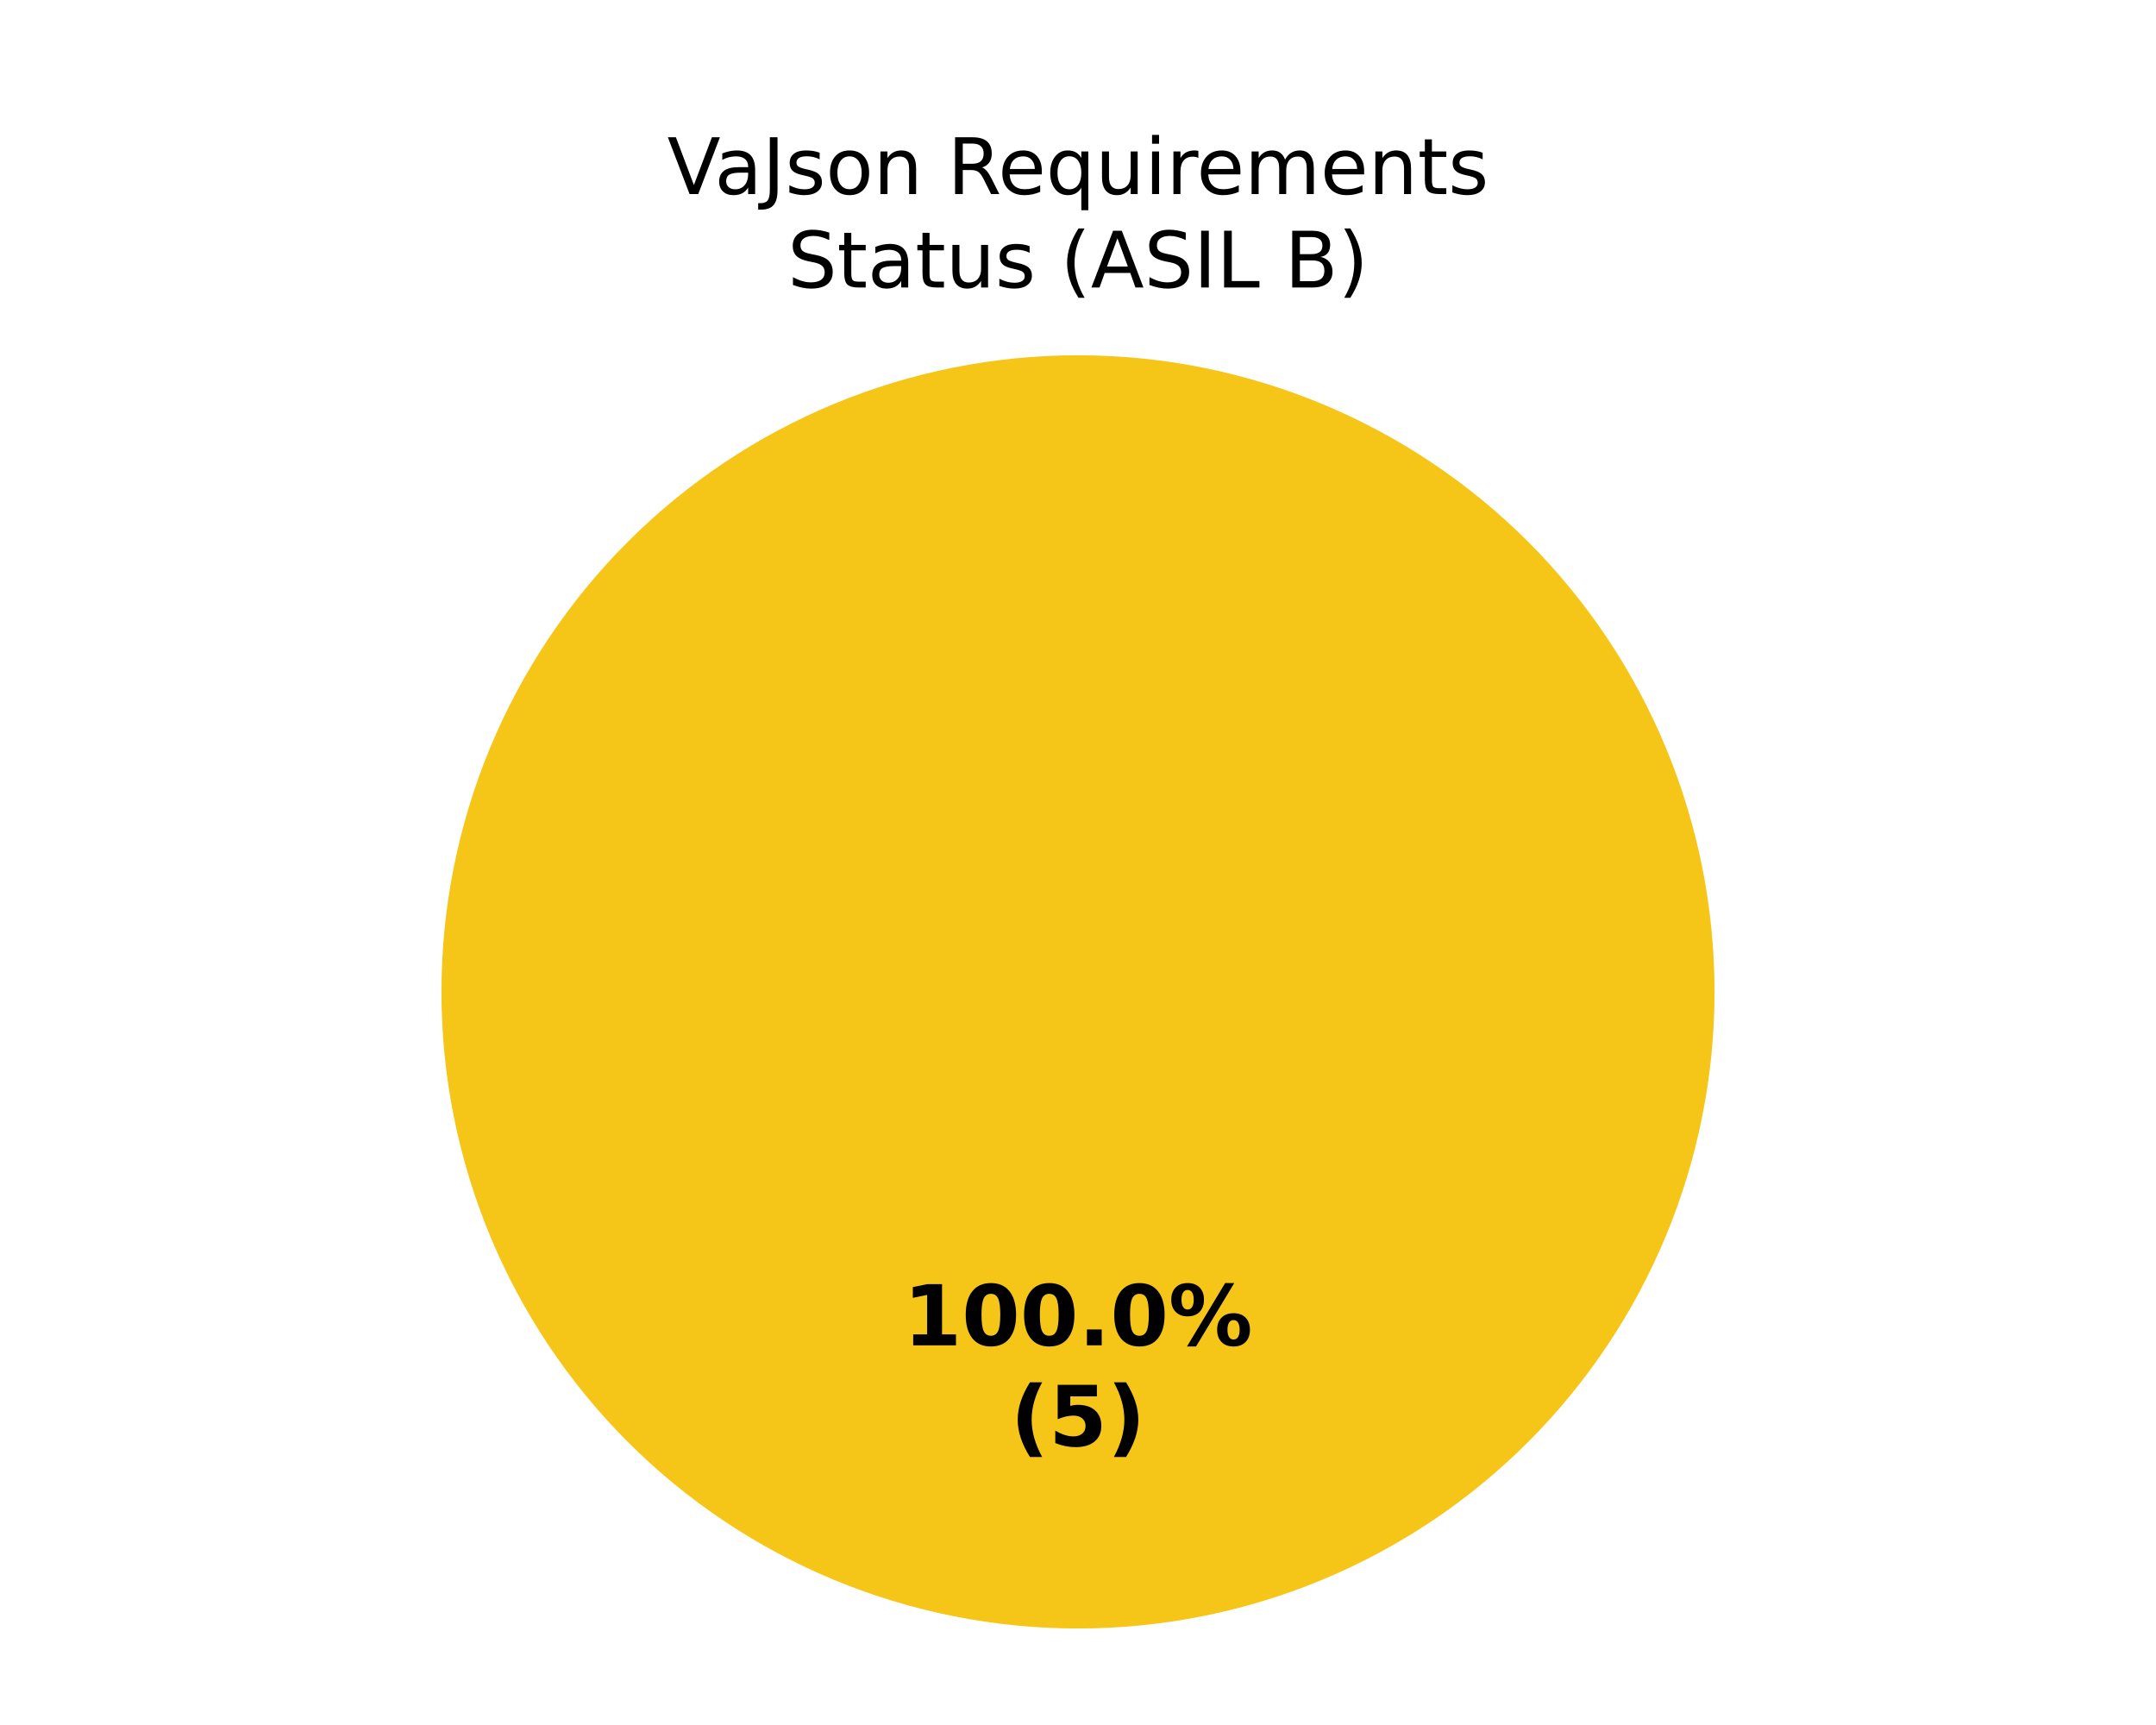
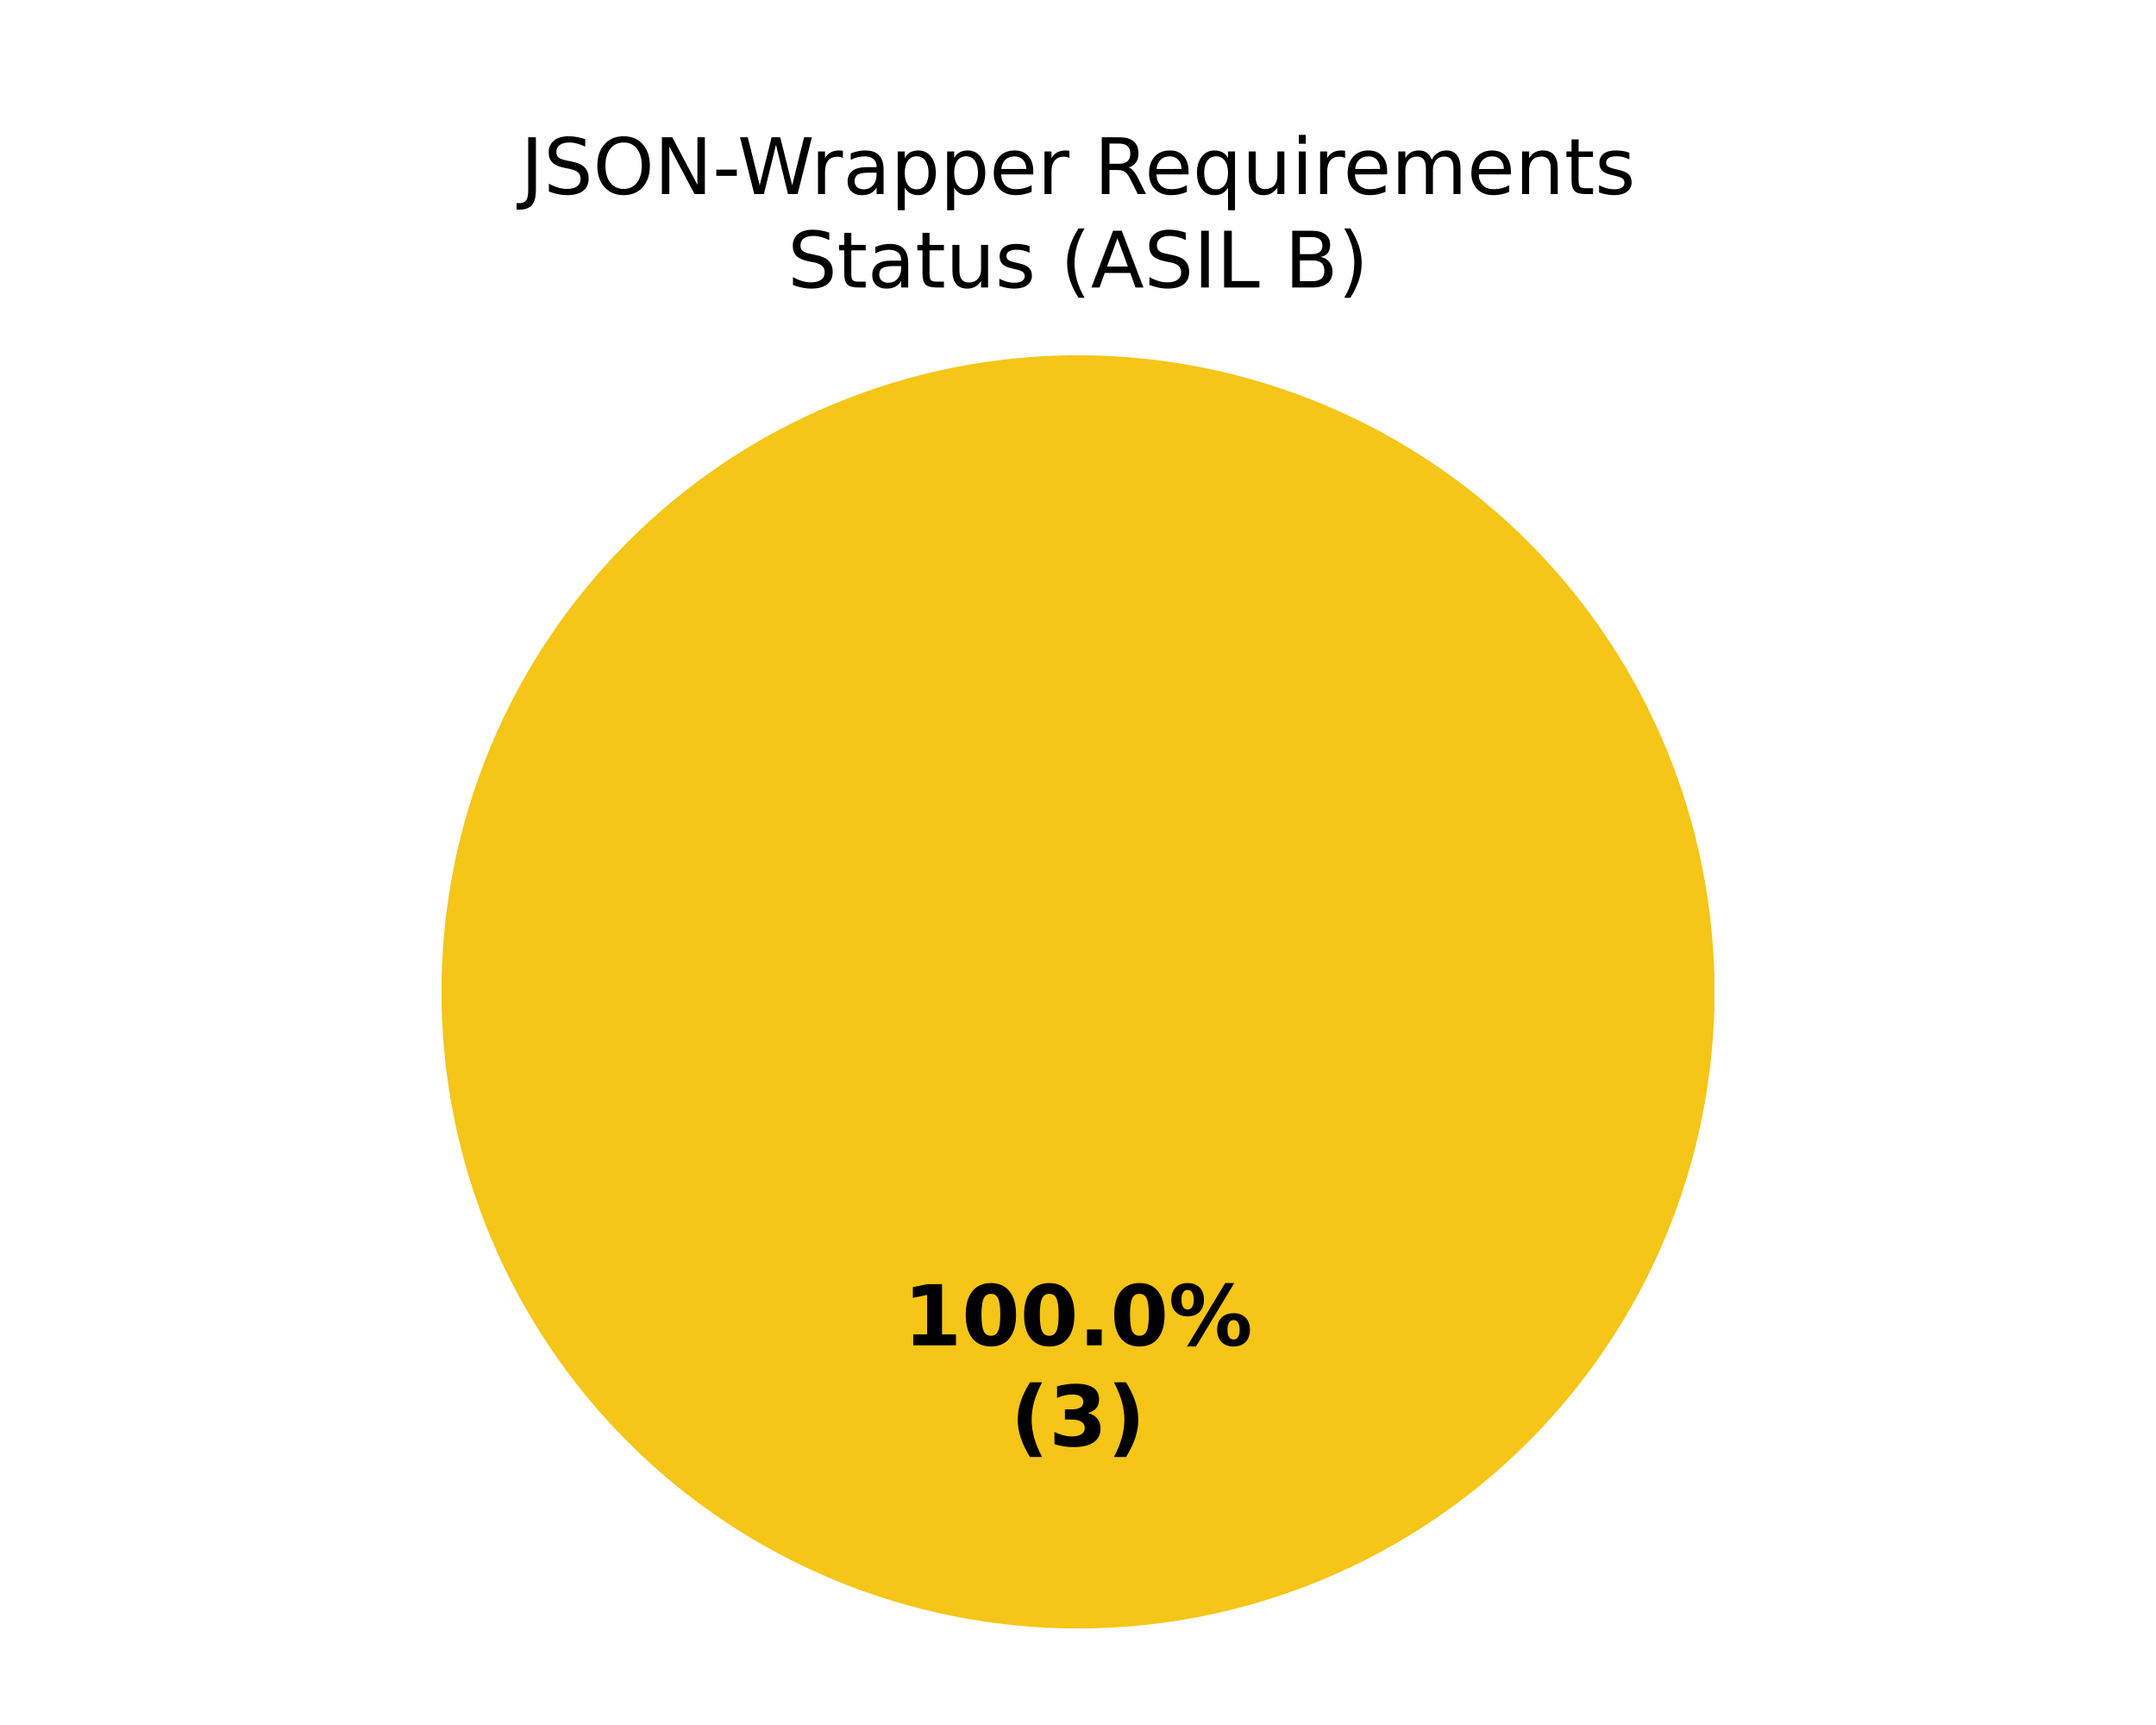
<svg xmlns="http://www.w3.org/2000/svg" xmlns:xlink="http://www.w3.org/1999/xlink" width="360pt" height="288pt" viewBox="0 0 360 288" version="1.1">
  <defs>
    <style type="text/css">*{stroke-linejoin: round; stroke-linecap: butt}</style>
  </defs>
  <g id="figure_1">
    <g id="patch_1">
      <path d="M 0 288  L 360 288  L 360 0  L 0 0  z " style="fill: #ffffff" />
    </g>
    <g id="axes_1">
      <g id="patch_2">
        <path d="M 180 59.314  C 180 59.314 180 59.314 180 59.314  L 180 165.6  z " style="fill: #37a12d" />
      </g>
      <g id="patch_3">
        <path d="M 286.286 165.6  C 286.286 151.643 283.536 137.821 278.195 124.926  C 272.854 112.031 265.025 100.314 255.155 90.445  C 245.286 80.575 233.569 72.746 220.674 67.405  C 207.779 62.064 193.957 59.314 180 59.314  C 166.043 59.314 152.221 62.064 139.326 67.405  C 126.431 72.746 114.714 80.575 104.845 90.445  C 94.975 100.314 87.146 112.031 81.805 124.926  C 76.464 137.821 73.714 151.643 73.714 165.6  C 73.714 179.557 76.464 193.379 81.805 206.274  C 87.146 219.169 94.975 230.886 104.845 240.755  C 114.714 250.625 126.431 258.454 139.326 263.795  C 152.221 269.136 166.043 271.886 180 271.886  C 193.957 271.886 207.779 269.136 220.674 263.795  C 233.569 258.454 245.286 250.625 255.155 240.755  C 265.025 230.886 272.854 219.169 278.195 206.274  C 283.536 193.379 286.286 179.557 286.286 165.6  M 180 165.6  z " style="fill: #f5c518" />
      </g>
      <g id="patch_4">
        <path d="M 180 59.314  C 180 59.314 180 59.314 180 59.314  L 180 165.6  z " style="fill: #ca2828" />
      </g>
      <g id="matplotlib.axis_1" />
      <g id="matplotlib.axis_2" />
      <g id="text_1">
        <g transform="translate(150.845 224.6068) scale(0.14 -0.14)">
          <defs>
            <path id="DejaVuSans-Bold-14" d="M 750 831  L 1813 831  L 1813 3847  L 722 3622  L 722 4441  L 1806 4666  L 2950 4666  L 2950 831  L 4013 831  L 4013 0  L 750 0  L 750 831  z " transform="scale(0.015625)" />
            <path id="DejaVuSans-Bold-13" d="M 2944 2338  Q 2944 3213 2780 3570  Q 2616 3928 2228 3928  Q 1841 3928 1675 3570  Q 1509 3213 1509 2338  Q 1509 1453 1675 1090  Q 1841 728 2228 728  Q 2613 728 2778 1090  Q 2944 1453 2944 2338  z M 4147 2328  Q 4147 1169 3647 539  Q 3147 -91 2228 -91  Q 1306 -91 806 539  Q 306 1169 306 2328  Q 306 3491 806 4120  Q 1306 4750 2228 4750  Q 3147 4750 3647 4120  Q 4147 3491 4147 2328  z " transform="scale(0.015625)" />
            <path id="DejaVuSans-Bold-11" d="M 653 1209  L 1778 1209  L 1778 0  L 653 0  L 653 1209  z " transform="scale(0.015625)" />
            <path id="DejaVuSans-Bold-8" d="M 4959 1925  Q 4738 1925 4616 1733  Q 4494 1541 4494 1184  Q 4494 825 4614 633  Q 4734 441 4959 441  Q 5184 441 5303 633  Q 5422 825 5422 1184  Q 5422 1541 5301 1733  Q 5181 1925 4959 1925  z M 4959 2450  Q 5541 2450 5875 2112  Q 6209 1775 6209 1184  Q 6209 594 5875 251  Q 5541 -91 4959 -91  Q 4378 -91 4042 251  Q 3706 594 3706 1184  Q 3706 1772 4042 2111  Q 4378 2450 4959 2450  z M 2094 -91  L 1403 -91  L 4319 4750  L 5013 4750  L 2094 -91  z M 1453 4750  Q 2034 4750 2367 4411  Q 2700 4072 2700 3481  Q 2700 2891 2367 2550  Q 2034 2209 1453 2209  Q 872 2209 539 2550  Q 206 2891 206 3481  Q 206 4072 539 4411  Q 872 4750 1453 4750  z M 1453 4225  Q 1228 4225 1106 4031  Q 984 3838 984 3481  Q 984 3122 1106 2926  Q 1228 2731 1453 2731  Q 1678 2731 1798 2926  Q 1919 3122 1919 3481  Q 1919 3838 1797 4031  Q 1675 4225 1453 4225  z " transform="scale(0.015625)" />
          </defs>
          <use xlink:href="#DejaVuSans-Bold-14" />
          <use xlink:href="#DejaVuSans-Bold-13" transform="translate(69.57812 0)" />
          <use xlink:href="#DejaVuSans-Bold-13" transform="translate(139.1562 0)" />
          <use xlink:href="#DejaVuSans-Bold-11" transform="translate(208.7344 0)" />
          <use xlink:href="#DejaVuSans-Bold-13" transform="translate(246.7188 0)" />
          <use xlink:href="#DejaVuSans-Bold-8" transform="translate(316.2969 0)" />
        </g>
        <g transform="translate(168.7311 241.4095) scale(0.14 -0.14)">
          <defs>
            <path id="DejaVuSans-Bold-b" d="M 2413 -844  L 1484 -844  Q 1006 -72 778 623  Q 550 1319 550 2003  Q 550 2688 779 3389  Q 1009 4091 1484 4856  L 2413 4856  Q 2013 4116 1813 3408  Q 1613 2700 1613 2009  Q 1613 1319 1811 609  Q 2009 -100 2413 -844  z " transform="scale(0.015625)" />
-             <path id="DejaVuSans-Bold-18" d="M 678 4666  L 3669 4666  L 3669 3781  L 1638 3781  L 1638 3059  Q 1775 3097 1914 3117  Q 2053 3138 2203 3138  Q 3056 3138 3531 2711  Q 4006 2284 4006 1522  Q 4006 766 3489 337  Q 2972 -91 2053 -91  Q 1656 -91 1267 -14  Q 878 63 494 219  L 494 1166  Q 875 947 1217 837  Q 1559 728 1863 728  Q 2300 728 2551 942  Q 2803 1156 2803 1522  Q 2803 1891 2551 2103  Q 2300 2316 1863 2316  Q 1603 2316 1309 2248  Q 1016 2181 678 2041  L 678 4666  z " transform="scale(0.015625)" />
+             <path id="DejaVuSans-Bold-16" d="M 2981 2516  Q 3453 2394 3698 2092  Q 3944 1791 3944 1325  Q 3944 631 3412 270  Q 2881 -91 1863 -91  Q 1503 -91 1142 -33  Q 781 25 428 141  L 428 1069  Q 766 900 1098 814  Q 1431 728 1753 728  Q 2231 728 2486 893  Q 2741 1059 2741 1369  Q 2741 1688 2480 1852  Q 2219 2016 1709 2016  L 1228 2016  L 1228 2791  L 1734 2791  Q 2188 2791 2409 2933  Q 2631 3075 2631 3366  Q 2631 3634 2415 3781  Q 2200 3928 1806 3928  Q 1516 3928 1219 3862  Q 922 3797 628 3669  L 628 4550  Q 984 4650 1334 4700  Q 1684 4750 2022 4750  Q 2931 4750 3382 4451  Q 3834 4153 3834 3553  Q 3834 3144 3618 2883  Q 3403 2622 2981 2516  z " transform="scale(0.015625)" />
            <path id="DejaVuSans-Bold-c" d="M 513 -844  Q 913 -100 1113 609  Q 1313 1319 1313 2009  Q 1313 2700 1113 3408  Q 913 4116 513 4856  L 1441 4856  Q 1916 4091 2145 3389  Q 2375 2688 2375 2003  Q 2375 1319 2147 623  Q 1919 -72 1441 -844  L 513 -844  z " transform="scale(0.015625)" />
          </defs>
          <use xlink:href="#DejaVuSans-Bold-b" />
-           <use xlink:href="#DejaVuSans-Bold-18" transform="translate(45.70312 0)" />
+           <use xlink:href="#DejaVuSans-Bold-16" transform="translate(45.70312 0)" />
          <use xlink:href="#DejaVuSans-Bold-c" transform="translate(115.2812 0)" />
        </g>
      </g>
      <g id="text_2">
-         <g transform="translate(111.4199 32.39746) scale(0.13 -0.13)">
+         <g transform="translate(86.92406 32.39746) scale(0.13 -0.13)">
          <defs>
-             <path id="DejaVuSans-39" d="M 1831 0  L 50 4666  L 709 4666  L 2188 738  L 3669 4666  L 4325 4666  L 2547 0  L 1831 0  z " transform="scale(0.015625)" />
+             <path id="DejaVuSans-2d" d="M 628 4666  L 1259 4666  L 1259 325  Q 1259 -519 939 -900  Q 619 -1281 -91 -1281  L -331 -1281  L -331 -750  L -134 -750  Q 284 -750 456 -515  Q 628 -281 628 325  L 628 4666  z " transform="scale(0.015625)" />
+             <path id="DejaVuSans-36" d="M 3425 4513  L 3425 3897  Q 3066 4069 2747 4153  Q 2428 4238 2131 4238  Q 1616 4238 1336 4038  Q 1056 3838 1056 3469  Q 1056 3159 1242 3001  Q 1428 2844 1947 2747  L 2328 2669  Q 3034 2534 3370 2195  Q 3706 1856 3706 1288  Q 3706 609 3251 259  Q 2797 -91 1919 -91  Q 1588 -91 1214 -16  Q 841 59 441 206  L 441 856  Q 825 641 1194 531  Q 1563 422 1919 422  Q 2459 422 2753 634  Q 3047 847 3047 1241  Q 3047 1584 2836 1778  Q 2625 1972 2144 2069  L 1759 2144  Q 1053 2284 737 2584  Q 422 2884 422 3419  Q 422 4038 858 4394  Q 1294 4750 2059 4750  Q 2388 4750 2728 4690  Q 3069 4631 3425 4513  z " transform="scale(0.015625)" />
+             <path id="DejaVuSans-32" d="M 2522 4238  Q 1834 4238 1429 3725  Q 1025 3213 1025 2328  Q 1025 1447 1429 934  Q 1834 422 2522 422  Q 3209 422 3611 934  Q 4013 1447 4013 2328  Q 4013 3213 3611 3725  Q 3209 4238 2522 4238  z M 2522 4750  Q 3503 4750 4090 4092  Q 4678 3434 4678 2328  Q 4678 1225 4090 567  Q 3503 -91 2522 -91  Q 1538 -91 948 565  Q 359 1222 359 2328  Q 359 3434 948 4092  Q 1538 4750 2522 4750  z " transform="scale(0.015625)" />
+             <path id="DejaVuSans-31" d="M 628 4666  L 1478 4666  L 3547 763  L 3547 4666  L 4159 4666  L 4159 0  L 3309 0  L 1241 3903  L 1241 0  L 628 0  L 628 4666  z " transform="scale(0.015625)" />
+             <path id="DejaVuSans-10" d="M 313 2009  L 1997 2009  L 1997 1497  L 313 1497  L 313 2009  z " transform="scale(0.015625)" />
+             <path id="DejaVuSans-3a" d="M 213 4666  L 850 4666  L 1831 722  L 2809 4666  L 3519 4666  L 4500 722  L 5478 4666  L 6119 4666  L 4947 0  L 4153 0  L 3169 4050  L 2175 0  L 1381 0  L 213 4666  z " transform="scale(0.015625)" />
+             <path id="DejaVuSans-55" d="M 2631 2963  Q 2534 3019 2420 3045  Q 2306 3072 2169 3072  Q 1681 3072 1420 2755  Q 1159 2438 1159 1844  L 1159 0  L 581 0  L 581 3500  L 1159 3500  L 1159 2956  Q 1341 3275 1631 3429  Q 1922 3584 2338 3584  Q 2397 3584 2469 3576  Q 2541 3569 2628 3553  L 2631 2963  z " transform="scale(0.015625)" />
            <path id="DejaVuSans-44" d="M 2194 1759  Q 1497 1759 1228 1600  Q 959 1441 959 1056  Q 959 750 1161 570  Q 1363 391 1709 391  Q 2188 391 2477 730  Q 2766 1069 2766 1631  L 2766 1759  L 2194 1759  z M 3341 1997  L 3341 0  L 2766 0  L 2766 531  Q 2569 213 2275 61  Q 1981 -91 1556 -91  Q 1019 -91 701 211  Q 384 513 384 1019  Q 384 1609 779 1909  Q 1175 2209 1959 2209  L 2766 2209  L 2766 2266  Q 2766 2663 2505 2880  Q 2244 3097 1772 3097  Q 1472 3097 1187 3025  Q 903 2953 641 2809  L 641 3341  Q 956 3463 1253 3523  Q 1550 3584 1831 3584  Q 2591 3584 2966 3190  Q 3341 2797 3341 1997  z " transform="scale(0.015625)" />
-             <path id="DejaVuSans-2d" d="M 628 4666  L 1259 4666  L 1259 325  Q 1259 -519 939 -900  Q 619 -1281 -91 -1281  L -331 -1281  L -331 -750  L -134 -750  Q 284 -750 456 -515  Q 628 -281 628 325  L 628 4666  z " transform="scale(0.015625)" />
-             <path id="DejaVuSans-56" d="M 2834 3397  L 2834 2853  Q 2591 2978 2328 3040  Q 2066 3103 1784 3103  Q 1356 3103 1142 2972  Q 928 2841 928 2578  Q 928 2378 1081 2264  Q 1234 2150 1697 2047  L 1894 2003  Q 2506 1872 2764 1633  Q 3022 1394 3022 966  Q 3022 478 2636 193  Q 2250 -91 1575 -91  Q 1294 -91 989 -36  Q 684 19 347 128  L 347 722  Q 666 556 975 473  Q 1284 391 1588 391  Q 1994 391 2212 530  Q 2431 669 2431 922  Q 2431 1156 2273 1281  Q 2116 1406 1581 1522  L 1381 1569  Q 847 1681 609 1914  Q 372 2147 372 2553  Q 372 3047 722 3315  Q 1072 3584 1716 3584  Q 2034 3584 2315 3537  Q 2597 3491 2834 3397  z " transform="scale(0.015625)" />
-             <path id="DejaVuSans-52" d="M 1959 3097  Q 1497 3097 1228 2736  Q 959 2375 959 1747  Q 959 1119 1226 758  Q 1494 397 1959 397  Q 2419 397 2687 759  Q 2956 1122 2956 1747  Q 2956 2369 2687 2733  Q 2419 3097 1959 3097  z M 1959 3584  Q 2709 3584 3137 3096  Q 3566 2609 3566 1747  Q 3566 888 3137 398  Q 2709 -91 1959 -91  Q 1206 -91 779 398  Q 353 888 353 1747  Q 353 2609 779 3096  Q 1206 3584 1959 3584  z " transform="scale(0.015625)" />
-             <path id="DejaVuSans-51" d="M 3513 2113  L 3513 0  L 2938 0  L 2938 2094  Q 2938 2591 2744 2837  Q 2550 3084 2163 3084  Q 1697 3084 1428 2787  Q 1159 2491 1159 1978  L 1159 0  L 581 0  L 581 3500  L 1159 3500  L 1159 2956  Q 1366 3272 1645 3428  Q 1925 3584 2291 3584  Q 2894 3584 3203 3211  Q 3513 2838 3513 2113  z " transform="scale(0.015625)" />
+             <path id="DejaVuSans-53" d="M 1159 525  L 1159 -1331  L 581 -1331  L 581 3500  L 1159 3500  L 1159 2969  Q 1341 3281 1617 3432  Q 1894 3584 2278 3584  Q 2916 3584 3314 3078  Q 3713 2572 3713 1747  Q 3713 922 3314 415  Q 2916 -91 2278 -91  Q 1894 -91 1617 61  Q 1341 213 1159 525  z M 3116 1747  Q 3116 2381 2855 2742  Q 2594 3103 2138 3103  Q 1681 3103 1420 2742  Q 1159 2381 1159 1747  Q 1159 1113 1420 752  Q 1681 391 2138 391  Q 2594 391 2855 752  Q 3116 1113 3116 1747  z " transform="scale(0.015625)" />
+             <path id="DejaVuSans-48" d="M 3597 1894  L 3597 1613  L 953 1613  Q 991 1019 1311 708  Q 1631 397 2203 397  Q 2534 397 2845 478  Q 3156 559 3463 722  L 3463 178  Q 3153 47 2828 -22  Q 2503 -91 2169 -91  Q 1331 -91 842 396  Q 353 884 353 1716  Q 353 2575 817 3079  Q 1281 3584 2069 3584  Q 2775 3584 3186 3129  Q 3597 2675 3597 1894  z M 3022 2063  Q 3016 2534 2758 2815  Q 2500 3097 2075 3097  Q 1594 3097 1305 2825  Q 1016 2553 972 2059  L 3022 2063  z " transform="scale(0.015625)" />
            <path id="DejaVuSans-3" transform="scale(0.015625)" />
            <path id="DejaVuSans-35" d="M 2841 2188  Q 3044 2119 3236 1894  Q 3428 1669 3622 1275  L 4263 0  L 3584 0  L 2988 1197  Q 2756 1666 2539 1819  Q 2322 1972 1947 1972  L 1259 1972  L 1259 0  L 628 0  L 628 4666  L 2053 4666  Q 2853 4666 3247 4331  Q 3641 3997 3641 3322  Q 3641 2881 3436 2590  Q 3231 2300 2841 2188  z M 1259 4147  L 1259 2491  L 2053 2491  Q 2509 2491 2742 2702  Q 2975 2913 2975 3322  Q 2975 3731 2742 3939  Q 2509 4147 2053 4147  L 1259 4147  z " transform="scale(0.015625)" />
-             <path id="DejaVuSans-48" d="M 3597 1894  L 3597 1613  L 953 1613  Q 991 1019 1311 708  Q 1631 397 2203 397  Q 2534 397 2845 478  Q 3156 559 3463 722  L 3463 178  Q 3153 47 2828 -22  Q 2503 -91 2169 -91  Q 1331 -91 842 396  Q 353 884 353 1716  Q 353 2575 817 3079  Q 1281 3584 2069 3584  Q 2775 3584 3186 3129  Q 3597 2675 3597 1894  z M 3022 2063  Q 3016 2534 2758 2815  Q 2500 3097 2075 3097  Q 1594 3097 1305 2825  Q 1016 2553 972 2059  L 3022 2063  z " transform="scale(0.015625)" />
            <path id="DejaVuSans-54" d="M 947 1747  Q 947 1113 1208 752  Q 1469 391 1925 391  Q 2381 391 2643 752  Q 2906 1113 2906 1747  Q 2906 2381 2643 2742  Q 2381 3103 1925 3103  Q 1469 3103 1208 2742  Q 947 2381 947 1747  z M 2906 525  Q 2725 213 2448 61  Q 2172 -91 1784 -91  Q 1150 -91 751 415  Q 353 922 353 1747  Q 353 2572 751 3078  Q 1150 3584 1784 3584  Q 2172 3584 2448 3432  Q 2725 3281 2906 2969  L 2906 3500  L 3481 3500  L 3481 -1331  L 2906 -1331  L 2906 525  z " transform="scale(0.015625)" />
            <path id="DejaVuSans-58" d="M 544 1381  L 544 3500  L 1119 3500  L 1119 1403  Q 1119 906 1312 657  Q 1506 409 1894 409  Q 2359 409 2629 706  Q 2900 1003 2900 1516  L 2900 3500  L 3475 3500  L 3475 0  L 2900 0  L 2900 538  Q 2691 219 2414 64  Q 2138 -91 1772 -91  Q 1169 -91 856 284  Q 544 659 544 1381  z M 1991 3584  L 1991 3584  z " transform="scale(0.015625)" />
            <path id="DejaVuSans-4c" d="M 603 3500  L 1178 3500  L 1178 0  L 603 0  L 603 3500  z M 603 4863  L 1178 4863  L 1178 4134  L 603 4134  L 603 4863  z " transform="scale(0.015625)" />
-             <path id="DejaVuSans-55" d="M 2631 2963  Q 2534 3019 2420 3045  Q 2306 3072 2169 3072  Q 1681 3072 1420 2755  Q 1159 2438 1159 1844  L 1159 0  L 581 0  L 581 3500  L 1159 3500  L 1159 2956  Q 1341 3275 1631 3429  Q 1922 3584 2338 3584  Q 2397 3584 2469 3576  Q 2541 3569 2628 3553  L 2631 2963  z " transform="scale(0.015625)" />
            <path id="DejaVuSans-50" d="M 3328 2828  Q 3544 3216 3844 3400  Q 4144 3584 4550 3584  Q 5097 3584 5394 3201  Q 5691 2819 5691 2113  L 5691 0  L 5113 0  L 5113 2094  Q 5113 2597 4934 2840  Q 4756 3084 4391 3084  Q 3944 3084 3684 2787  Q 3425 2491 3425 1978  L 3425 0  L 2847 0  L 2847 2094  Q 2847 2600 2669 2842  Q 2491 3084 2119 3084  Q 1678 3084 1418 2786  Q 1159 2488 1159 1978  L 1159 0  L 581 0  L 581 3500  L 1159 3500  L 1159 2956  Q 1356 3278 1631 3431  Q 1906 3584 2284 3584  Q 2666 3584 2933 3390  Q 3200 3197 3328 2828  z " transform="scale(0.015625)" />
+             <path id="DejaVuSans-51" d="M 3513 2113  L 3513 0  L 2938 0  L 2938 2094  Q 2938 2591 2744 2837  Q 2550 3084 2163 3084  Q 1697 3084 1428 2787  Q 1159 2491 1159 1978  L 1159 0  L 581 0  L 581 3500  L 1159 3500  L 1159 2956  Q 1366 3272 1645 3428  Q 1925 3584 2291 3584  Q 2894 3584 3203 3211  Q 3513 2838 3513 2113  z " transform="scale(0.015625)" />
            <path id="DejaVuSans-57" d="M 1172 4494  L 1172 3500  L 2356 3500  L 2356 3053  L 1172 3053  L 1172 1153  Q 1172 725 1289 603  Q 1406 481 1766 481  L 2356 481  L 2356 0  L 1766 0  Q 1100 0 847 248  Q 594 497 594 1153  L 594 3053  L 172 3053  L 172 3500  L 594 3500  L 594 4494  L 1172 4494  z " transform="scale(0.015625)" />
+             <path id="DejaVuSans-56" d="M 2834 3397  L 2834 2853  Q 2591 2978 2328 3040  Q 2066 3103 1784 3103  Q 1356 3103 1142 2972  Q 928 2841 928 2578  Q 928 2378 1081 2264  Q 1234 2150 1697 2047  L 1894 2003  Q 2506 1872 2764 1633  Q 3022 1394 3022 966  Q 3022 478 2636 193  Q 2250 -91 1575 -91  Q 1294 -91 989 -36  Q 684 19 347 128  L 347 722  Q 666 556 975 473  Q 1284 391 1588 391  Q 1994 391 2212 530  Q 2431 669 2431 922  Q 2431 1156 2273 1281  Q 2116 1406 1581 1522  L 1381 1569  Q 847 1681 609 1914  Q 372 2147 372 2553  Q 372 3047 722 3315  Q 1072 3584 1716 3584  Q 2034 3584 2315 3537  Q 2597 3491 2834 3397  z " transform="scale(0.015625)" />
          </defs>
-           <use xlink:href="#DejaVuSans-39" />
-           <use xlink:href="#DejaVuSans-44" transform="translate(60.64062 0)" />
-           <use xlink:href="#DejaVuSans-2d" transform="translate(121.9219 0)" />
-           <use xlink:href="#DejaVuSans-56" transform="translate(151.4219 0)" />
-           <use xlink:href="#DejaVuSans-52" transform="translate(203.5156 0)" />
-           <use xlink:href="#DejaVuSans-51" transform="translate(264.7031 0)" />
-           <use xlink:href="#DejaVuSans-3" transform="translate(328.0781 0)" />
-           <use xlink:href="#DejaVuSans-35" transform="translate(359.8594 0)" />
-           <use xlink:href="#DejaVuSans-48" transform="translate(424.8594 0)" />
-           <use xlink:href="#DejaVuSans-54" transform="translate(486.3906 0)" />
-           <use xlink:href="#DejaVuSans-58" transform="translate(549.875 0)" />
-           <use xlink:href="#DejaVuSans-4c" transform="translate(613.25 0)" />
-           <use xlink:href="#DejaVuSans-55" transform="translate(641.0312 0)" />
-           <use xlink:href="#DejaVuSans-48" transform="translate(679.9375 0)" />
-           <use xlink:href="#DejaVuSans-50" transform="translate(741.4688 0)" />
-           <use xlink:href="#DejaVuSans-48" transform="translate(838.875 0)" />
-           <use xlink:href="#DejaVuSans-51" transform="translate(900.4062 0)" />
-           <use xlink:href="#DejaVuSans-57" transform="translate(963.7812 0)" />
-           <use xlink:href="#DejaVuSans-56" transform="translate(1002.984 0)" />
+           <use xlink:href="#DejaVuSans-2d" />
+           <use xlink:href="#DejaVuSans-36" transform="translate(29.5 0)" />
+           <use xlink:href="#DejaVuSans-32" transform="translate(92.98438 0)" />
+           <use xlink:href="#DejaVuSans-31" transform="translate(171.7031 0)" />
+           <use xlink:href="#DejaVuSans-10" transform="translate(246.5156 0)" />
+           <use xlink:href="#DejaVuSans-3a" transform="translate(278.5469 0)" />
+           <use xlink:href="#DejaVuSans-55" transform="translate(372.9375 0)" />
+           <use xlink:href="#DejaVuSans-44" transform="translate(414.0469 0)" />
+           <use xlink:href="#DejaVuSans-53" transform="translate(475.3281 0)" />
+           <use xlink:href="#DejaVuSans-53" transform="translate(538.8125 0)" />
+           <use xlink:href="#DejaVuSans-48" transform="translate(602.2969 0)" />
+           <use xlink:href="#DejaVuSans-55" transform="translate(663.8281 0)" />
+           <use xlink:href="#DejaVuSans-3" transform="translate(704.9375 0)" />
+           <use xlink:href="#DejaVuSans-35" transform="translate(736.7188 0)" />
+           <use xlink:href="#DejaVuSans-48" transform="translate(801.7188 0)" />
+           <use xlink:href="#DejaVuSans-54" transform="translate(863.25 0)" />
+           <use xlink:href="#DejaVuSans-58" transform="translate(926.7344 0)" />
+           <use xlink:href="#DejaVuSans-4c" transform="translate(990.1094 0)" />
+           <use xlink:href="#DejaVuSans-55" transform="translate(1017.891 0)" />
+           <use xlink:href="#DejaVuSans-48" transform="translate(1056.797 0)" />
+           <use xlink:href="#DejaVuSans-50" transform="translate(1118.328 0)" />
+           <use xlink:href="#DejaVuSans-48" transform="translate(1215.734 0)" />
+           <use xlink:href="#DejaVuSans-51" transform="translate(1277.266 0)" />
+           <use xlink:href="#DejaVuSans-57" transform="translate(1340.641 0)" />
+           <use xlink:href="#DejaVuSans-56" transform="translate(1379.844 0)" />
        </g>
        <g transform="translate(131.513 48) scale(0.13 -0.13)">
          <defs>
-             <path id="DejaVuSans-36" d="M 3425 4513  L 3425 3897  Q 3066 4069 2747 4153  Q 2428 4238 2131 4238  Q 1616 4238 1336 4038  Q 1056 3838 1056 3469  Q 1056 3159 1242 3001  Q 1428 2844 1947 2747  L 2328 2669  Q 3034 2534 3370 2195  Q 3706 1856 3706 1288  Q 3706 609 3251 259  Q 2797 -91 1919 -91  Q 1588 -91 1214 -16  Q 841 59 441 206  L 441 856  Q 825 641 1194 531  Q 1563 422 1919 422  Q 2459 422 2753 634  Q 3047 847 3047 1241  Q 3047 1584 2836 1778  Q 2625 1972 2144 2069  L 1759 2144  Q 1053 2284 737 2584  Q 422 2884 422 3419  Q 422 4038 858 4394  Q 1294 4750 2059 4750  Q 2388 4750 2728 4690  Q 3069 4631 3425 4513  z " transform="scale(0.015625)" />
            <path id="DejaVuSans-b" d="M 1984 4856  Q 1566 4138 1362 3434  Q 1159 2731 1159 2009  Q 1159 1288 1364 580  Q 1569 -128 1984 -844  L 1484 -844  Q 1016 -109 783 600  Q 550 1309 550 2009  Q 550 2706 781 3412  Q 1013 4119 1484 4856  L 1984 4856  z " transform="scale(0.015625)" />
            <path id="DejaVuSans-24" d="M 2188 4044  L 1331 1722  L 3047 1722  L 2188 4044  z M 1831 4666  L 2547 4666  L 4325 0  L 3669 0  L 3244 1197  L 1141 1197  L 716 0  L 50 0  L 1831 4666  z " transform="scale(0.015625)" />
            <path id="DejaVuSans-2c" d="M 628 4666  L 1259 4666  L 1259 0  L 628 0  L 628 4666  z " transform="scale(0.015625)" />
            <path id="DejaVuSans-2f" d="M 628 4666  L 1259 4666  L 1259 531  L 3531 531  L 3531 0  L 628 0  L 628 4666  z " transform="scale(0.015625)" />
            <path id="DejaVuSans-25" d="M 1259 2228  L 1259 519  L 2272 519  Q 2781 519 3026 730  Q 3272 941 3272 1375  Q 3272 1813 3026 2020  Q 2781 2228 2272 2228  L 1259 2228  z M 1259 4147  L 1259 2741  L 2194 2741  Q 2656 2741 2882 2914  Q 3109 3088 3109 3444  Q 3109 3797 2882 3972  Q 2656 4147 2194 4147  L 1259 4147  z M 628 4666  L 2241 4666  Q 2963 4666 3353 4366  Q 3744 4066 3744 3513  Q 3744 3084 3544 2831  Q 3344 2578 2956 2516  Q 3422 2416 3680 2098  Q 3938 1781 3938 1306  Q 3938 681 3513 340  Q 3088 0 2303 0  L 628 0  L 628 4666  z " transform="scale(0.015625)" />
            <path id="DejaVuSans-c" d="M 513 4856  L 1013 4856  Q 1481 4119 1714 3412  Q 1947 2706 1947 2009  Q 1947 1309 1714 600  Q 1481 -109 1013 -844  L 513 -844  Q 928 -128 1133 580  Q 1338 1288 1338 2009  Q 1338 2731 1133 3434  Q 928 4138 513 4856  z " transform="scale(0.015625)" />
          </defs>
          <use xlink:href="#DejaVuSans-36" />
          <use xlink:href="#DejaVuSans-57" transform="translate(63.48438 0)" />
          <use xlink:href="#DejaVuSans-44" transform="translate(102.6875 0)" />
          <use xlink:href="#DejaVuSans-57" transform="translate(163.9688 0)" />
          <use xlink:href="#DejaVuSans-58" transform="translate(203.1719 0)" />
          <use xlink:href="#DejaVuSans-56" transform="translate(266.5469 0)" />
          <use xlink:href="#DejaVuSans-3" transform="translate(318.6406 0)" />
          <use xlink:href="#DejaVuSans-b" transform="translate(350.4219 0)" />
          <use xlink:href="#DejaVuSans-24" transform="translate(389.4375 0)" />
          <use xlink:href="#DejaVuSans-36" transform="translate(457.8438 0)" />
          <use xlink:href="#DejaVuSans-2c" transform="translate(521.3281 0)" />
          <use xlink:href="#DejaVuSans-2f" transform="translate(550.8281 0)" />
          <use xlink:href="#DejaVuSans-3" transform="translate(606.5469 0)" />
          <use xlink:href="#DejaVuSans-25" transform="translate(638.3281 0)" />
          <use xlink:href="#DejaVuSans-c" transform="translate(706.9375 0)" />
        </g>
      </g>
    </g>
  </g>
</svg>
